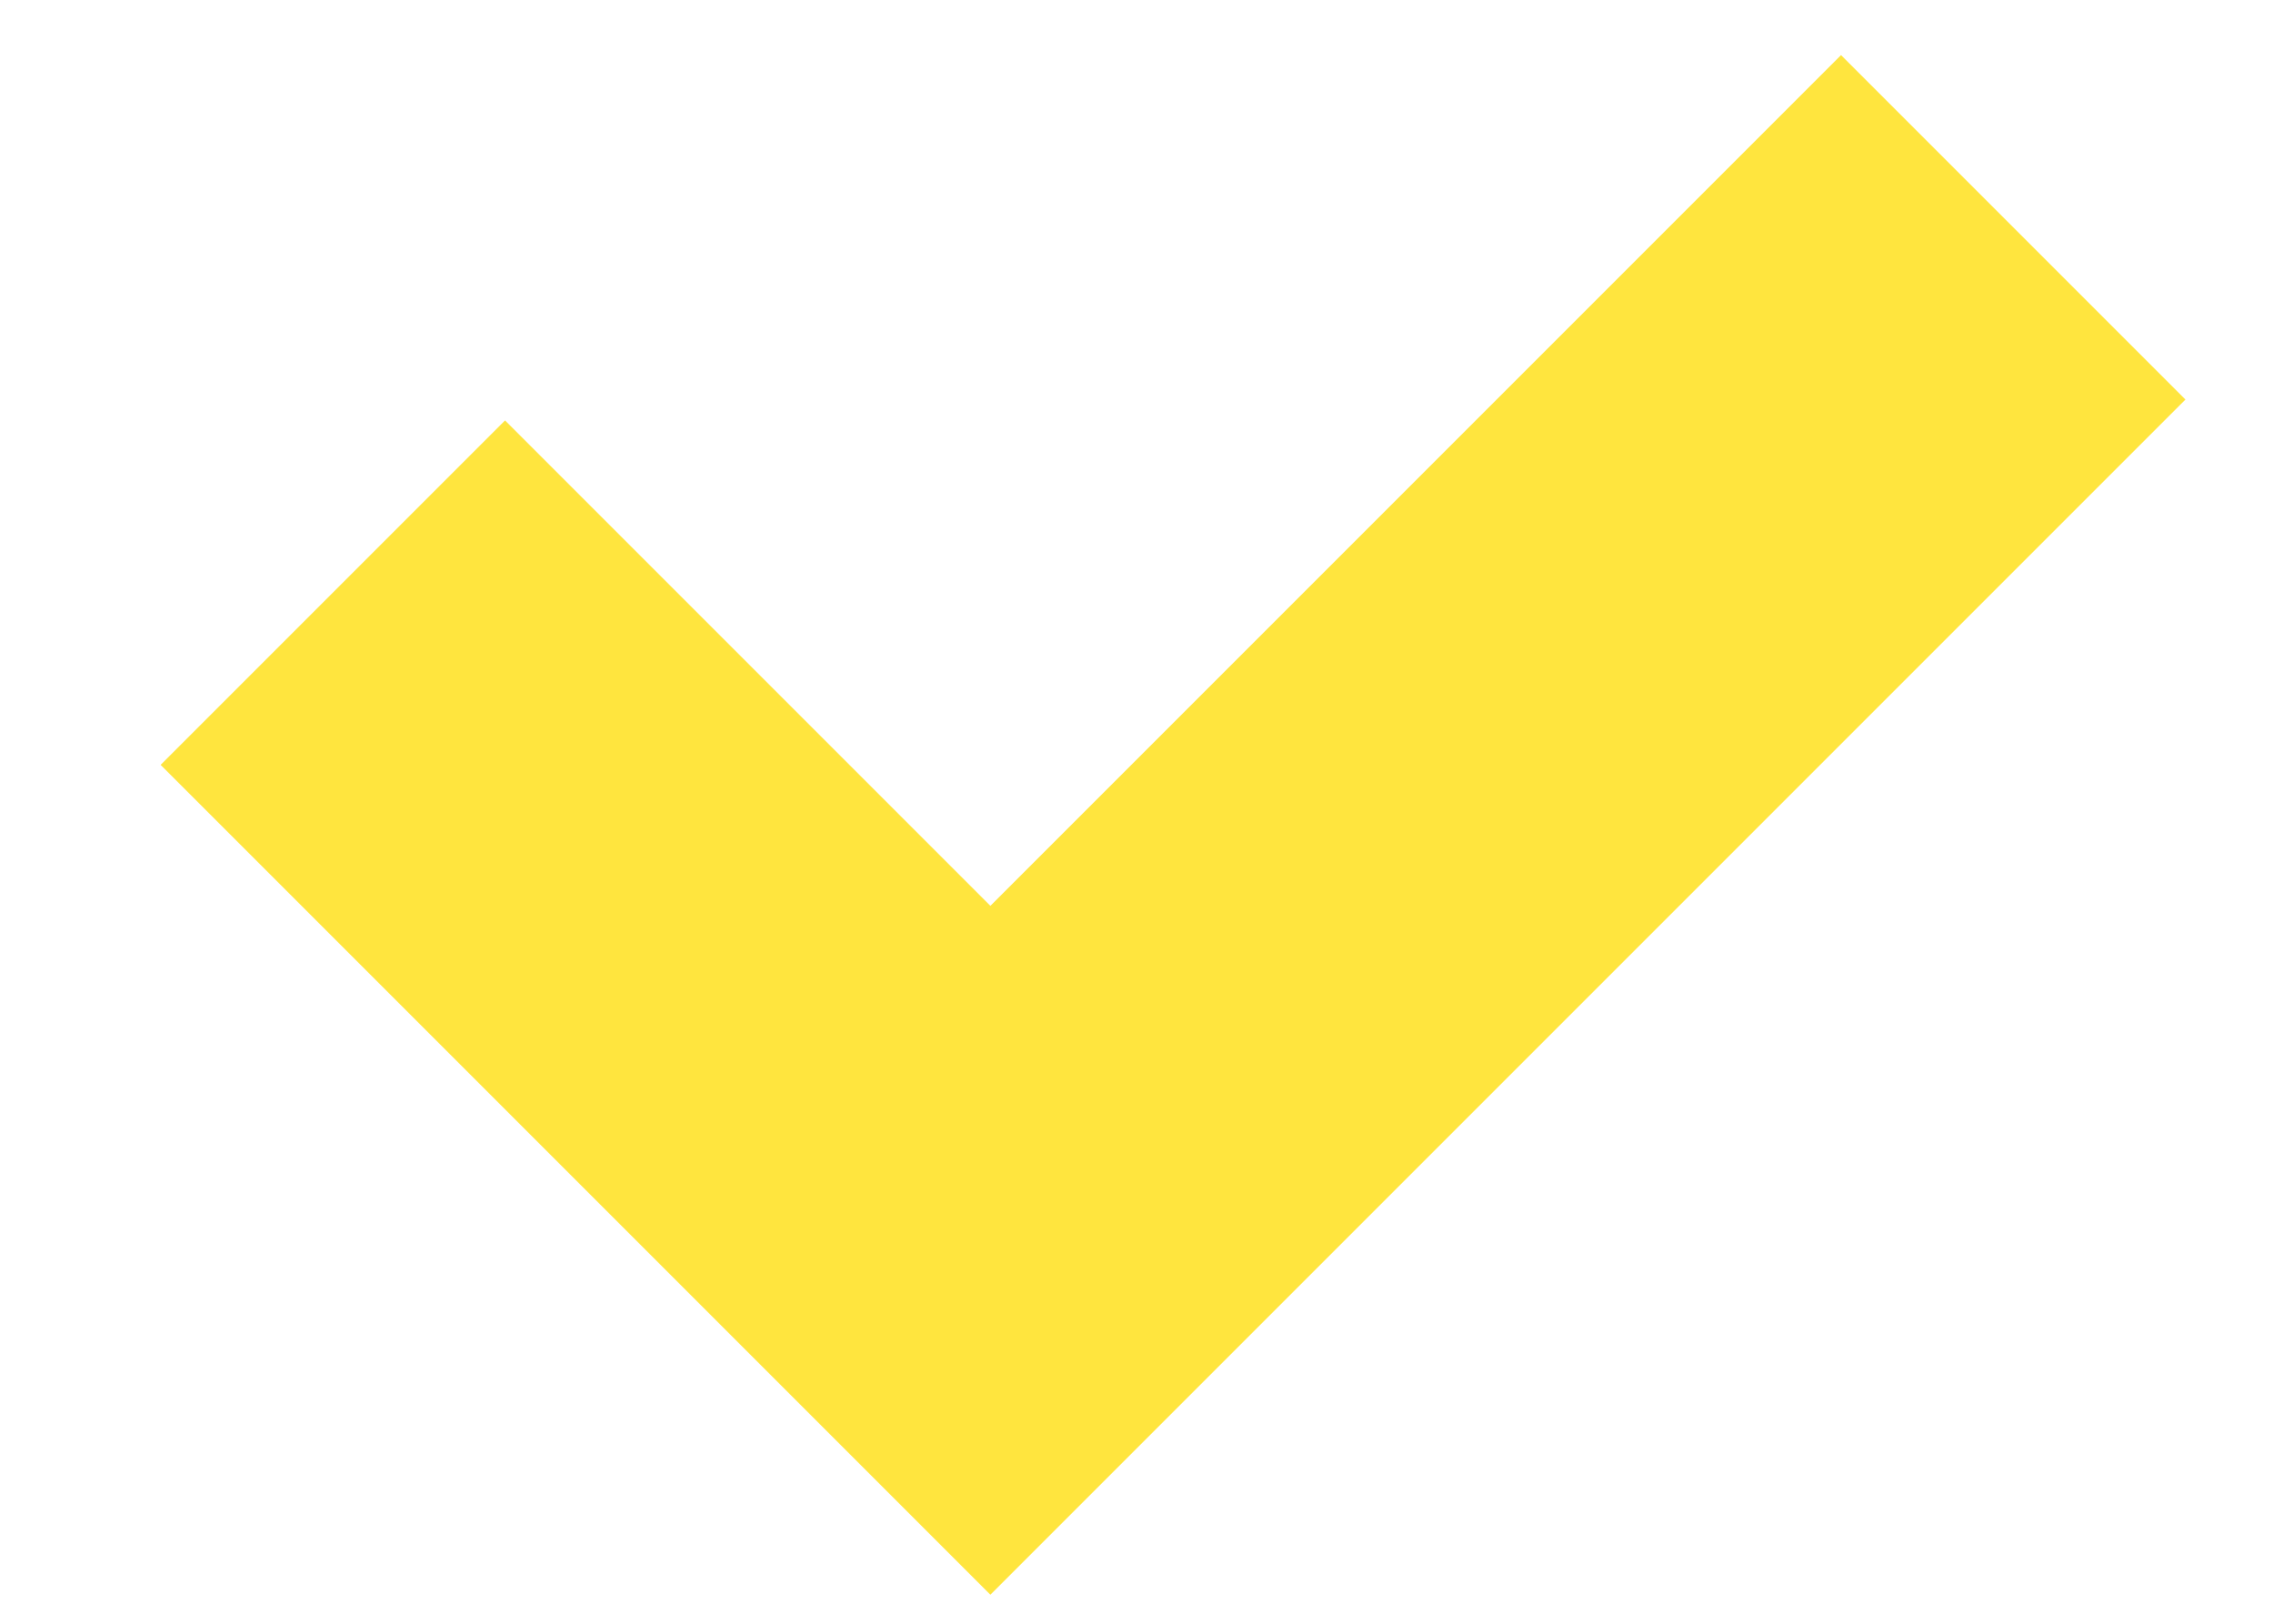
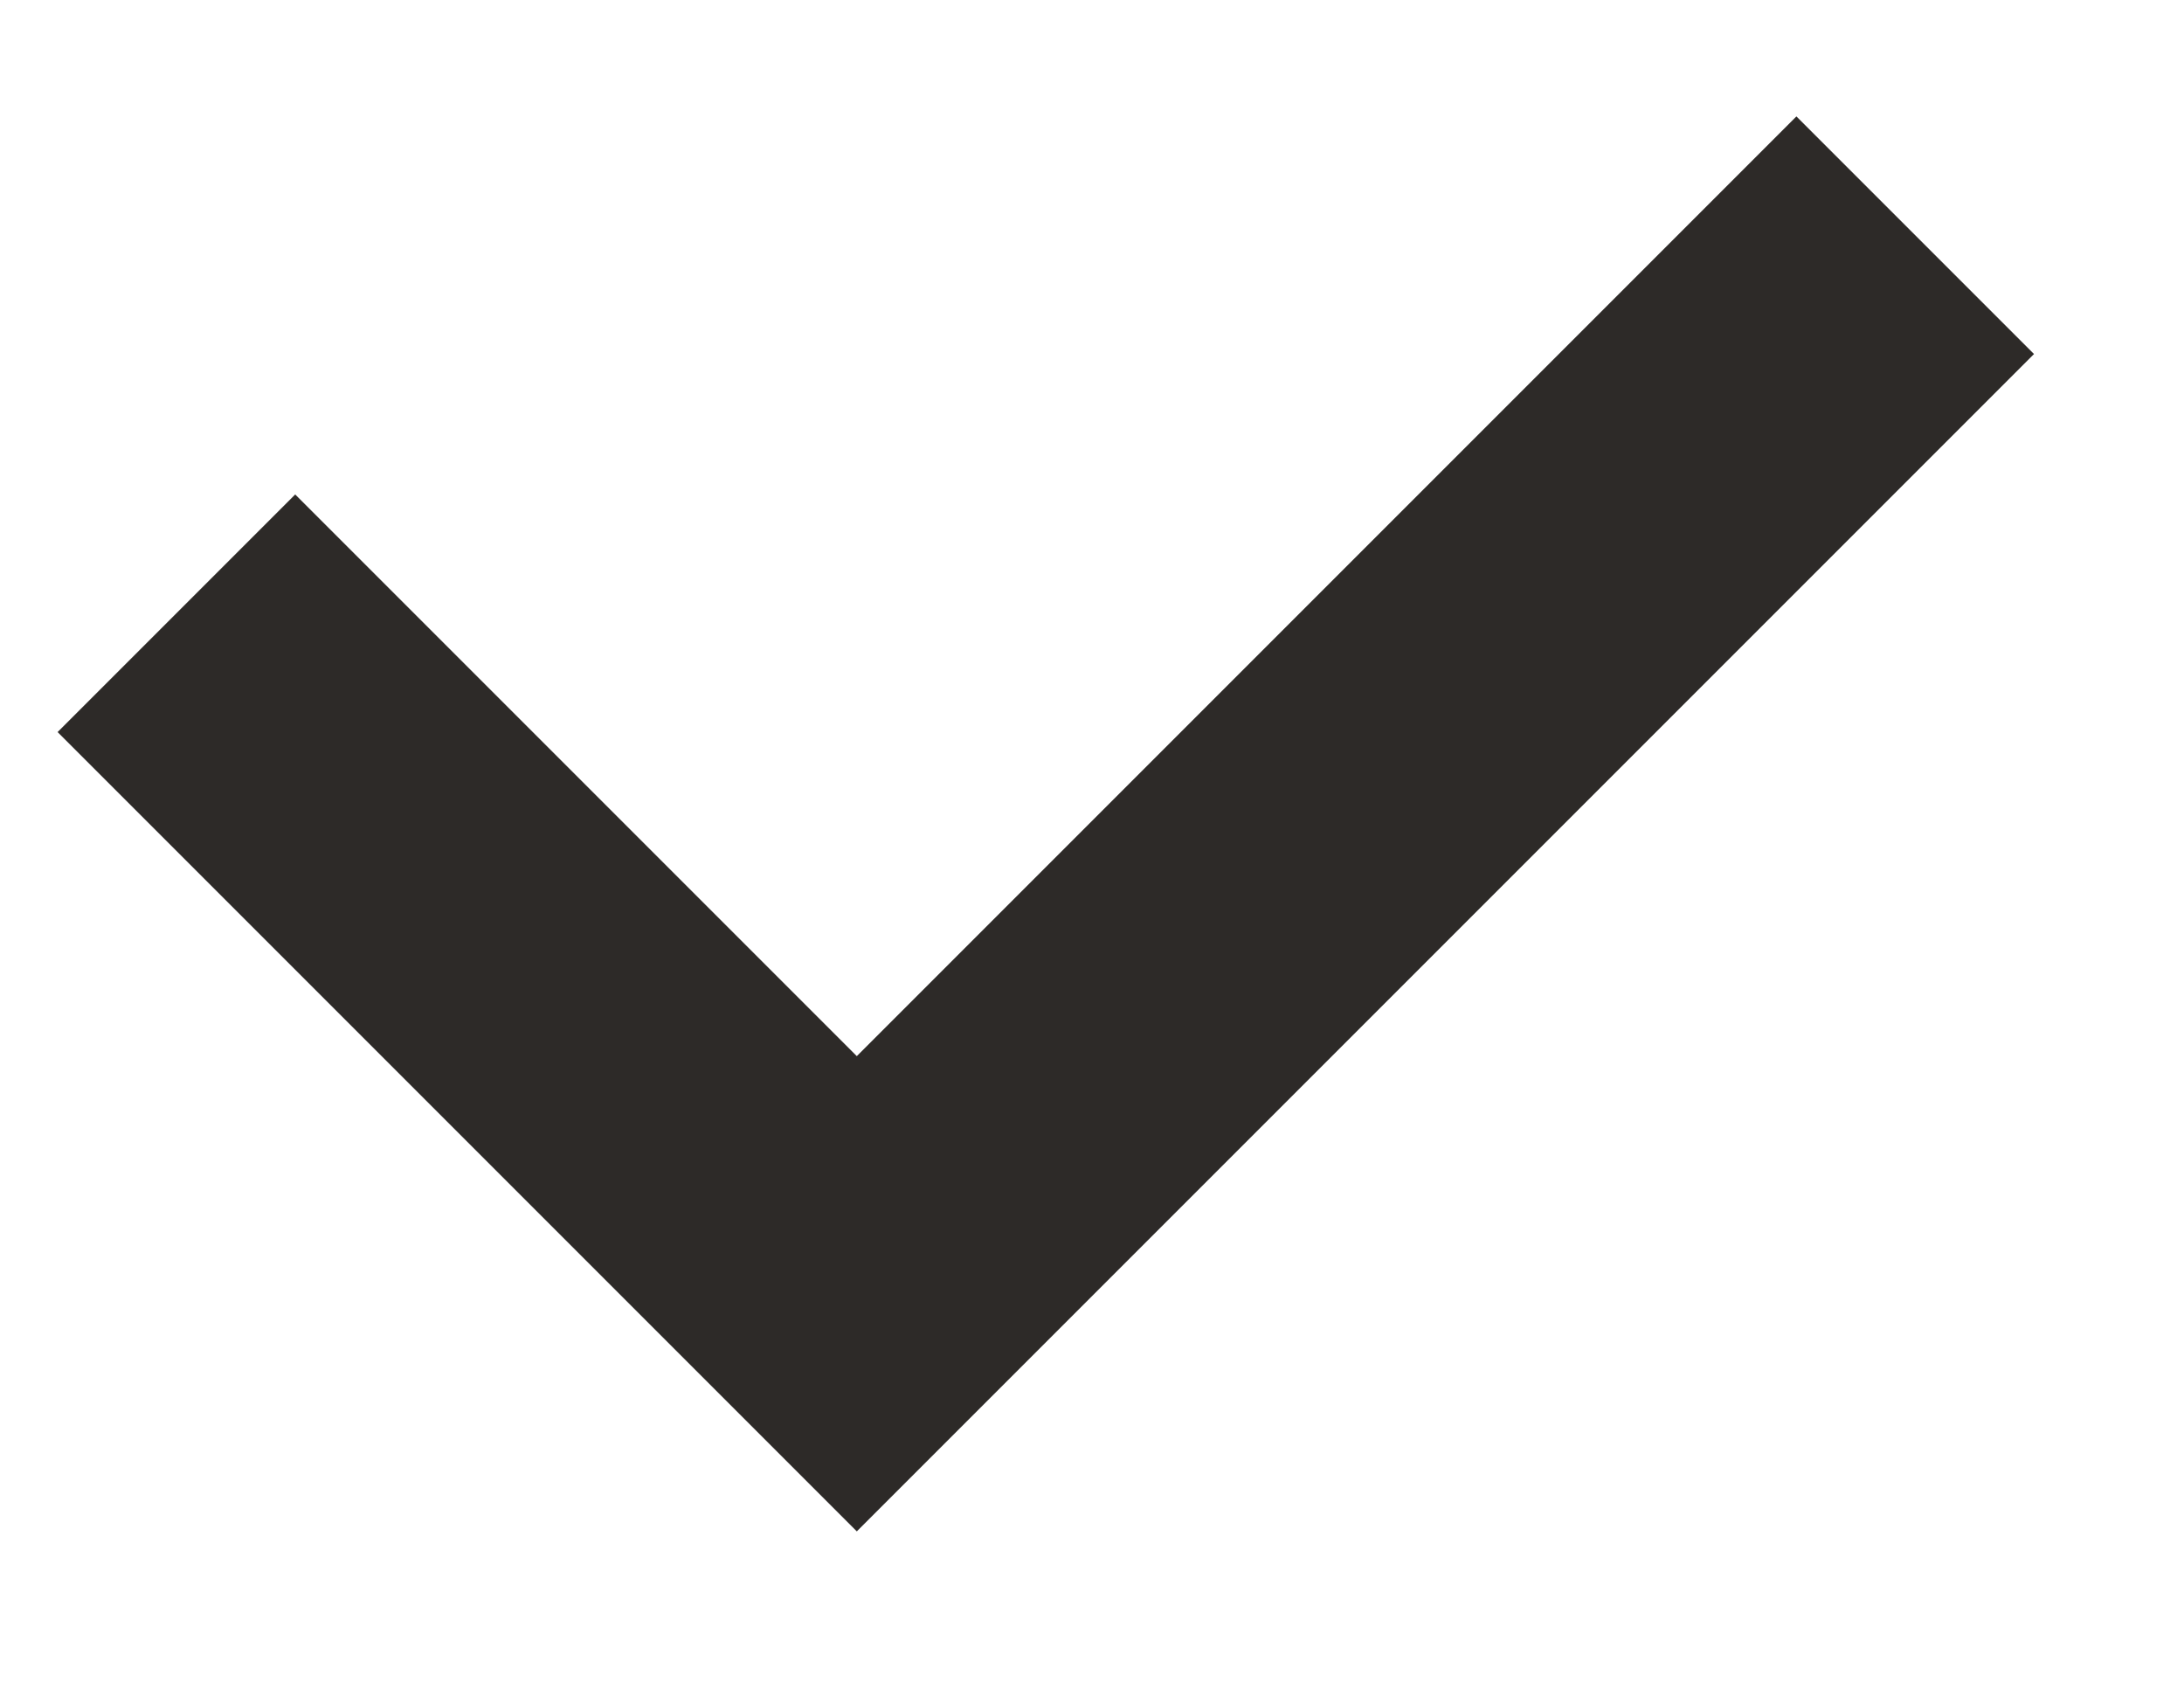
- <svg xmlns="http://www.w3.org/2000/svg" width="14" height="10" viewBox="0 0 14 10" fill="none">
-   <path d="M2.05 3.65L6.1 7.7L12.4 1.4" stroke="#FFE53E" stroke-width="3" />
+ <svg xmlns="http://www.w3.org/2000/svg" width="13" height="10" viewBox="0 0 13 10" fill="none">
+   <path d="M1.05 3.65L5.1 7.7L11.4 1.4" stroke="#2D2A28" stroke-width="2" />
</svg>
